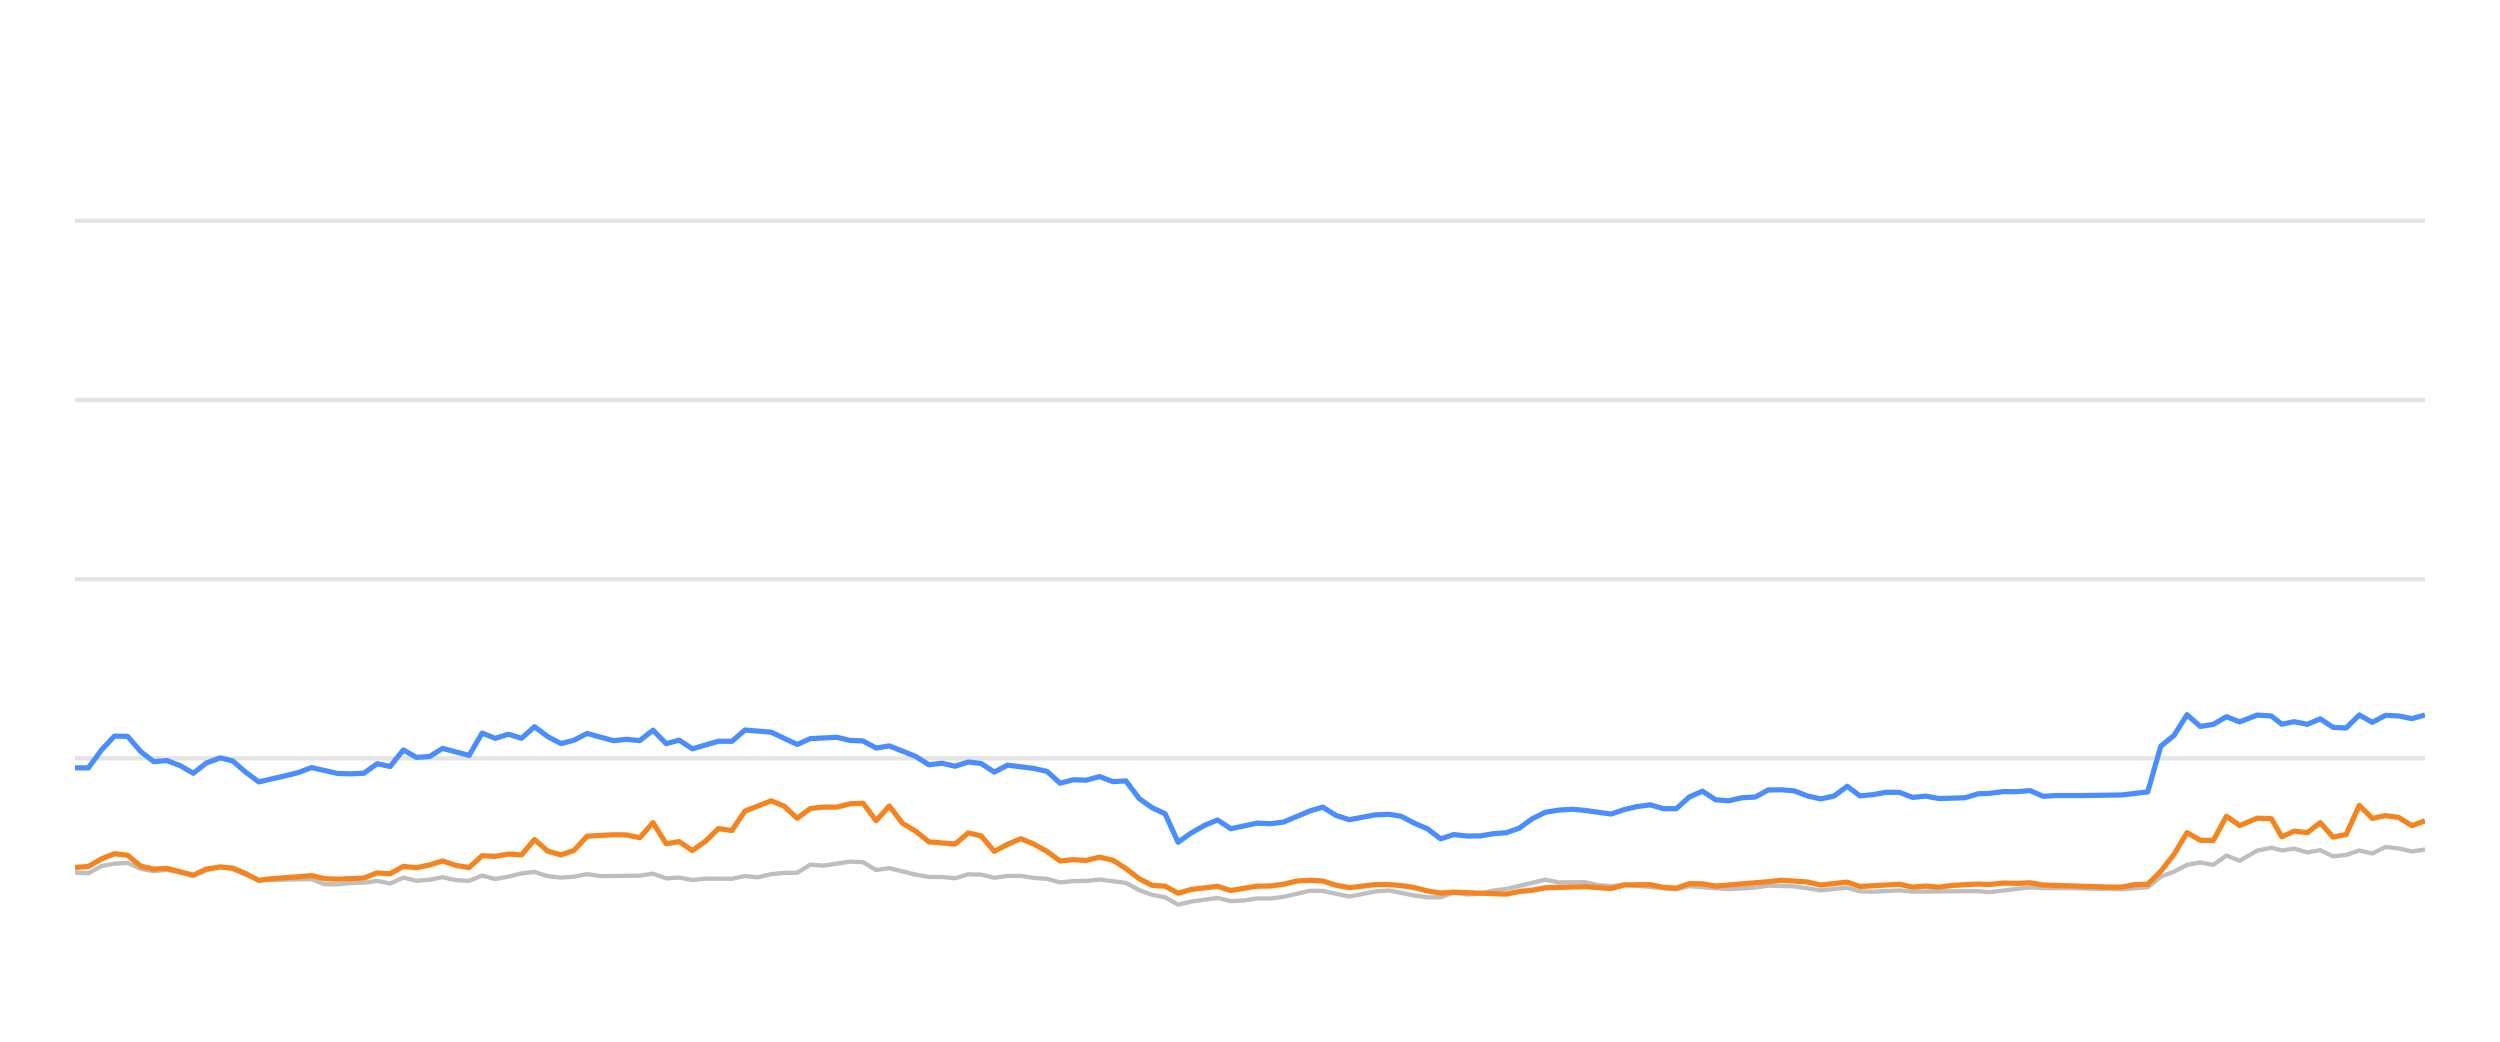
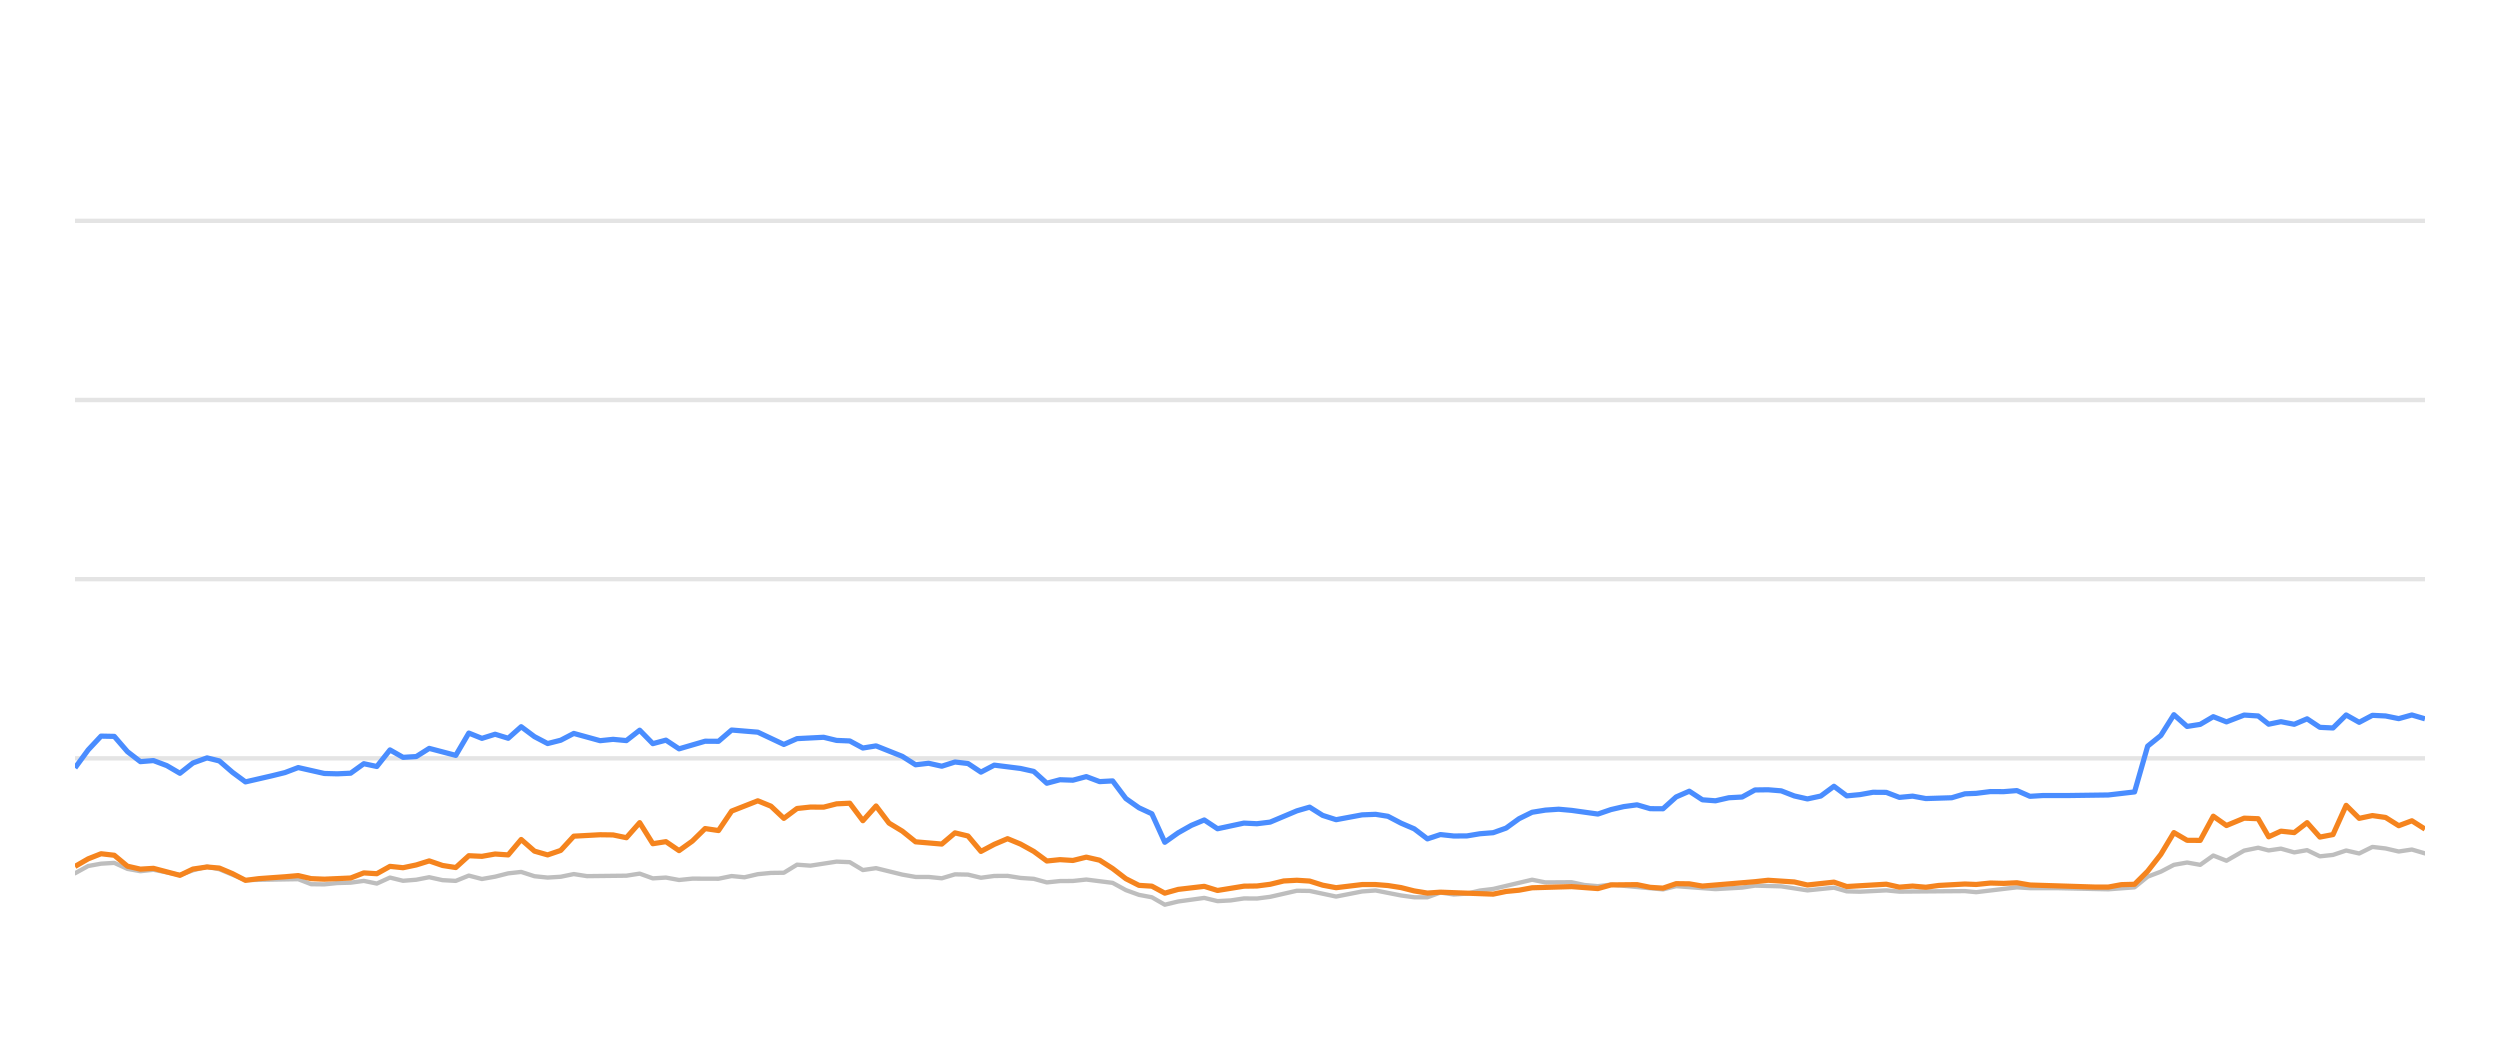
<svg xmlns="http://www.w3.org/2000/svg" width="288pt" height="120pt" viewBox="0 0 288 120" version="1.1">
  <defs>
    <style type="text/css">*{stroke-linejoin: round; stroke-linecap: butt}</style>
  </defs>
  <g id="figure_1">
    <g id="patch_1">
      <path d="M 0 120  L 288 120  L 288 0  L 0 0  L 0 120  z " style="fill: none; opacity: 0" />
    </g>
    <g id="axes_1">
      <g id="patch_2">
        <path d="M 8.64 108  L 279.36 108  L 279.36 4.8  L 8.64 4.8  L 8.64 108  z " style="fill: none" />
      </g>
      <g id="matplotlib.axis_1" />
      <g id="matplotlib.axis_2" />
      <g id="line2d_1">
-         <path d="M 8.64 87.36  L 279.36 87.36  " clip-path="url(#p9c41178113)" style="fill: none; stroke: #b2b2b2; stroke-opacity: 0.35; stroke-width: 0.5; stroke-linecap: square" />
+         <path d="M 8.64 87.36  L 279.36 87.36  " clip-path="url(#p713e023528)" style="fill: none; stroke: #b2b2b2; stroke-opacity: 0.35; stroke-width: 0.5; stroke-linecap: square" />
      </g>
      <g id="line2d_2">
-         <path d="M 8.64 66.72  L 279.36 66.72  " clip-path="url(#p9c41178113)" style="fill: none; stroke: #b2b2b2; stroke-opacity: 0.35; stroke-width: 0.5; stroke-linecap: square" />
+         <path d="M 8.64 66.72  L 279.36 66.72  " clip-path="url(#p713e023528)" style="fill: none; stroke: #b2b2b2; stroke-opacity: 0.35; stroke-width: 0.5; stroke-linecap: square" />
      </g>
      <g id="line2d_3">
-         <path d="M 8.64 46.08  L 279.36 46.08  " clip-path="url(#p9c41178113)" style="fill: none; stroke: #b2b2b2; stroke-opacity: 0.35; stroke-width: 0.5; stroke-linecap: square" />
+         <path d="M 8.64 46.08  L 279.36 46.08  " clip-path="url(#p713e023528)" style="fill: none; stroke: #b2b2b2; stroke-opacity: 0.35; stroke-width: 0.5; stroke-linecap: square" />
      </g>
      <g id="line2d_4">
-         <path d="M 8.64 25.44  L 279.36 25.44  " clip-path="url(#p9c41178113)" style="fill: none; stroke: #b2b2b2; stroke-opacity: 0.35; stroke-width: 0.5; stroke-linecap: square" />
+         <path d="M 8.64 25.44  L 279.36 25.44  " clip-path="url(#p713e023528)" style="fill: none; stroke: #b2b2b2; stroke-opacity: 0.35; stroke-width: 0.5; stroke-linecap: square" />
      </g>
      <g id="line2d_5">
-         <path d="M 8.64 100.508  L 10.181 100.601  L 11.697 99.765  L 13.182 99.496  L 14.705 99.403  L 16.217 100.095  L 17.714 100.363  L 19.217 100.198  L 22.266 100.797  L 23.764 100.26  L 25.388 99.837  L 26.806 100.136  L 29.817 101.385  L 35.892 101.282  L 37.384 101.86  L 38.897 101.88  L 40.396 101.725  L 41.93 101.684  L 43.446 101.478  L 44.948 101.787  L 46.462 101.096  L 47.968 101.467  L 49.494 101.344  L 50.983 101.055  L 52.521 101.395  L 54.041 101.478  L 55.543 100.869  L 57.053 101.261  L 58.572 100.993  L 60.08 100.611  L 61.575 100.446  L 63.107 100.941  L 64.622 101.096  L 66.127 101.003  L 67.634 100.693  L 69.152 100.931  L 73.697 100.879  L 75.225 100.642  L 76.74 101.189  L 78.247 101.096  L 79.761 101.375  L 81.29 101.22  L 84.305 101.23  L 85.816 100.92  L 87.295 101.065  L 88.833 100.704  L 90.345 100.559  L 91.832 100.539  L 93.349 99.61  L 94.891 99.723  L 97.905 99.259  L 99.424 99.321  L 100.934 100.229  L 102.453 100.012  L 105.48 100.755  L 107.006 101.024  L 108.507 101.024  L 110.024 101.178  L 111.545 100.724  L 113.045 100.755  L 114.536 101.117  L 116.071 100.91  L 117.603 100.9  L 119.092 101.137  L 120.619 101.24  L 122.126 101.653  L 123.639 101.498  L 125.128 101.488  L 126.671 101.323  L 129.702 101.705  L 131.231 102.541  L 132.737 103.088  L 134.224 103.366  L 135.712 104.223  L 137.257 103.851  L 140.258 103.439  L 141.785 103.81  L 143.306 103.728  L 144.823 103.5  L 146.324 103.511  L 147.847 103.315  L 150.929 102.613  L 152.392 102.634  L 155.444 103.284  L 158.439 102.696  L 159.994 102.582  L 162.933 103.16  L 164.444 103.366  L 165.964 103.366  L 167.457 102.819  L 168.997 103.046  L 170.52 102.943  L 172.002 102.592  L 173.536 102.407  L 178.022 101.344  L 179.556 101.653  L 182.571 101.633  L 184.042 101.952  L 185.599 102.087  L 187.107 101.911  L 193.1 102.458  L 194.612 102.087  L 199.144 102.427  L 202.211 102.252  L 203.695 102.025  L 206.717 102.107  L 209.736 102.572  L 212.793 102.262  L 214.268 102.685  L 215.784 102.726  L 218.818 102.572  L 220.329 102.716  L 227.876 102.654  L 229.173 102.778  L 233.864 102.221  L 235.368 102.314  L 238.415 102.314  L 244.394 102.448  L 247.415 102.221  L 248.927 100.993  L 250.444 100.415  L 251.948 99.63  L 253.469 99.362  L 254.979 99.63  L 256.487 98.557  L 258.004 99.156  L 260.038 97.99  L 261.658 97.659  L 262.864 97.969  L 264.277 97.763  L 265.812 98.196  L 267.291 97.938  L 268.766 98.65  L 270.276 98.485  L 271.791 97.979  L 273.292 98.32  L 274.813 97.566  L 276.334 97.742  L 277.846 98.093  L 279.36 97.866  L 279.36 97.866  " clip-path="url(#p9c41178113)" style="fill: none; stroke: #bebebe; stroke-width: 0.5; stroke-linecap: round" />
+         <path d="M 8.64 100.601  L 10.156 99.765  L 11.642 99.496  L 13.165 99.403  L 14.677 100.095  L 16.174 100.363  L 17.677 100.198  L 20.727 100.797  L 22.225 100.26  L 23.849 99.837  L 25.267 100.136  L 28.278 101.385  L 34.354 101.282  L 35.846 101.86  L 37.36 101.88  L 38.858 101.725  L 40.393 101.684  L 41.909 101.478  L 43.411 101.787  L 44.925 101.096  L 46.432 101.467  L 47.957 101.344  L 49.446 101.055  L 50.985 101.395  L 52.505 101.478  L 54.007 100.869  L 55.518 101.261  L 57.036 100.993  L 58.545 100.611  L 60.04 100.446  L 61.572 100.941  L 63.087 101.096  L 64.593 101.003  L 66.1 100.693  L 67.618 100.931  L 72.163 100.879  L 73.691 100.642  L 75.206 101.189  L 76.714 101.096  L 78.228 101.375  L 79.756 101.22  L 82.772 101.23  L 84.284 100.92  L 85.762 101.065  L 87.301 100.704  L 88.813 100.559  L 90.3 100.539  L 91.817 99.61  L 93.359 99.723  L 96.374 99.259  L 97.893 99.321  L 99.403 100.229  L 100.922 100.012  L 103.949 100.755  L 105.476 101.024  L 106.977 101.024  L 108.494 101.178  L 110.015 100.724  L 111.515 100.755  L 113.006 101.117  L 114.542 100.91  L 116.073 100.9  L 117.562 101.137  L 119.09 101.24  L 120.597 101.653  L 122.11 101.498  L 123.6 101.488  L 125.143 101.323  L 128.174 101.705  L 129.703 102.541  L 131.209 103.088  L 132.696 103.366  L 134.185 104.223  L 135.729 103.851  L 138.731 103.439  L 140.258 103.81  L 141.779 103.728  L 143.297 103.5  L 144.798 103.511  L 146.32 103.315  L 149.403 102.613  L 150.867 102.634  L 153.919 103.284  L 156.913 102.696  L 158.469 102.582  L 161.408 103.16  L 162.92 103.366  L 164.439 103.366  L 165.933 102.819  L 167.473 103.046  L 168.996 102.943  L 170.479 102.592  L 172.013 102.407  L 176.499 101.344  L 178.033 101.653  L 181.048 101.633  L 182.519 101.952  L 184.077 102.087  L 185.585 101.911  L 191.579 102.458  L 193.091 102.087  L 197.623 102.427  L 200.69 102.252  L 202.174 102.025  L 205.197 102.107  L 208.216 102.572  L 211.273 102.262  L 212.749 102.685  L 214.265 102.726  L 217.299 102.572  L 218.81 102.716  L 226.358 102.654  L 227.656 102.778  L 232.347 102.221  L 233.851 102.314  L 236.898 102.314  L 242.878 102.448  L 245.9 102.221  L 247.411 100.993  L 248.929 100.415  L 250.433 99.63  L 251.954 99.362  L 253.464 99.63  L 254.972 98.557  L 256.489 99.156  L 258.524 97.99  L 260.143 97.659  L 261.35 97.969  L 262.763 97.763  L 264.298 98.196  L 265.778 97.938  L 267.252 98.65  L 268.763 98.485  L 270.277 97.979  L 271.779 98.32  L 273.3 97.566  L 274.821 97.742  L 276.334 98.093  L 277.847 97.866  L 279.36 98.31  L 279.36 98.31  " clip-path="url(#p713e023528)" style="fill: none; stroke: #bebebe; stroke-width: 0.5; stroke-linecap: round" />
      </g>
      <g id="line2d_6">
-         <path d="M 8.64 88.454  L 10.181 88.464  L 11.697 86.39  L 13.182 84.801  L 14.705 84.832  L 16.217 86.586  L 17.714 87.742  L 19.217 87.618  L 20.751 88.196  L 22.266 89.083  L 23.764 87.897  L 25.388 87.308  L 26.806 87.659  L 28.32 88.97  L 29.817 90.074  L 32.865 89.372  L 34.367 89.001  L 35.892 88.423  L 38.897 89.104  L 40.396 89.145  L 41.93 89.073  L 43.446 87.979  L 44.948 88.299  L 46.462 86.39  L 47.968 87.246  L 49.494 87.154  L 50.983 86.214  L 54.041 87.019  L 55.543 84.45  L 57.053 85.059  L 58.572 84.584  L 60.08 85.048  L 61.575 83.717  L 63.107 84.863  L 64.622 85.657  L 66.127 85.275  L 67.634 84.491  L 70.668 85.327  L 72.162 85.172  L 73.697 85.317  L 75.225 84.12  L 76.74 85.668  L 78.247 85.265  L 79.761 86.266  L 82.763 85.389  L 84.305 85.399  L 85.816 84.099  L 88.833 84.347  L 91.832 85.76  L 93.349 85.09  L 96.415 84.935  L 97.905 85.296  L 99.424 85.358  L 100.934 86.173  L 102.453 85.926  L 105.48 87.133  L 107.006 88.103  L 108.507 87.928  L 110.024 88.268  L 111.545 87.783  L 113.045 87.959  L 114.536 88.949  L 116.071 88.144  L 119.092 88.526  L 120.619 88.867  L 122.126 90.229  L 123.639 89.826  L 125.128 89.878  L 126.671 89.465  L 128.205 90.043  L 129.702 89.961  L 131.231 91.994  L 132.737 93.057  L 134.224 93.748  L 135.712 97.03  L 137.257 95.936  L 138.775 95.079  L 140.258 94.46  L 141.785 95.472  L 144.823 94.821  L 146.324 94.894  L 147.847 94.708  L 150.929 93.408  L 152.392 92.984  L 153.897 93.934  L 155.444 94.429  L 158.439 93.872  L 159.994 93.81  L 161.416 94.037  L 162.933 94.832  L 164.444 95.482  L 165.964 96.638  L 167.457 96.142  L 168.997 96.307  L 170.52 96.297  L 172.002 96.049  L 173.536 95.926  L 175.021 95.399  L 176.517 94.316  L 178.022 93.573  L 179.556 93.325  L 181.082 93.222  L 182.571 93.356  L 185.599 93.779  L 187.107 93.263  L 188.574 92.922  L 190.109 92.716  L 191.624 93.16  L 193.1 93.17  L 194.612 91.808  L 196.128 91.147  L 197.64 92.138  L 199.144 92.252  L 200.679 91.901  L 202.211 91.818  L 203.695 91.003  L 205.208 90.982  L 206.717 91.106  L 208.228 91.694  L 209.736 92.035  L 211.272 91.705  L 212.793 90.58  L 214.268 91.684  L 215.784 91.54  L 217.285 91.271  L 218.818 91.282  L 220.329 91.86  L 221.853 91.715  L 223.372 91.994  L 226.359 91.901  L 227.876 91.447  L 229.173 91.395  L 230.816 91.189  L 232.345 91.199  L 233.864 91.075  L 235.368 91.736  L 236.9 91.643  L 239.925 91.643  L 244.394 91.581  L 247.415 91.23  L 248.927 85.956  L 250.444 84.728  L 251.948 82.334  L 253.469 83.686  L 254.979 83.449  L 256.487 82.561  L 258.004 83.16  L 260.038 82.375  L 261.658 82.479  L 262.864 83.428  L 264.277 83.139  L 265.812 83.438  L 267.291 82.809  L 268.766 83.789  L 270.276 83.862  L 271.791 82.365  L 273.292 83.211  L 274.813 82.406  L 276.334 82.479  L 277.846 82.788  L 279.36 82.365  L 279.36 82.365  " clip-path="url(#p9c41178113)" style="fill: none; stroke: #4a8dff; stroke-width: 0.6" />
+         <path d="M 8.64 88.464  L 10.156 86.39  L 11.642 84.801  L 13.165 84.832  L 14.677 86.586  L 16.174 87.742  L 17.677 87.618  L 19.212 88.196  L 20.727 89.083  L 22.225 87.897  L 23.849 87.308  L 25.267 87.659  L 26.781 88.97  L 28.278 90.074  L 31.327 89.372  L 32.829 89.001  L 34.354 88.423  L 37.36 89.104  L 38.858 89.145  L 40.393 89.073  L 41.909 87.979  L 43.411 88.299  L 44.925 86.39  L 46.432 87.246  L 47.957 87.154  L 49.446 86.214  L 52.505 87.019  L 54.007 84.45  L 55.518 85.059  L 57.036 84.584  L 58.545 85.048  L 60.04 83.717  L 61.572 84.863  L 63.087 85.657  L 64.593 85.275  L 66.1 84.491  L 69.134 85.327  L 70.627 85.172  L 72.163 85.317  L 73.691 84.12  L 75.206 85.668  L 76.714 85.265  L 78.228 86.266  L 81.23 85.389  L 82.772 85.399  L 84.284 84.099  L 87.301 84.347  L 90.3 85.76  L 91.817 85.09  L 94.883 84.935  L 96.374 85.296  L 97.893 85.358  L 99.403 86.173  L 100.922 85.926  L 103.949 87.133  L 105.476 88.103  L 106.977 87.928  L 108.494 88.268  L 110.015 87.783  L 111.515 87.959  L 113.006 88.949  L 114.542 88.144  L 117.562 88.526  L 119.09 88.867  L 120.597 90.229  L 122.11 89.826  L 123.6 89.878  L 125.143 89.465  L 126.677 90.043  L 128.174 89.961  L 129.703 91.994  L 131.209 93.057  L 132.696 93.748  L 134.185 97.03  L 135.729 95.936  L 137.248 95.079  L 138.731 94.46  L 140.258 95.472  L 143.297 94.821  L 144.798 94.894  L 146.32 94.708  L 149.403 93.408  L 150.867 92.984  L 152.371 93.934  L 153.919 94.429  L 156.913 93.872  L 158.469 93.81  L 159.891 94.037  L 161.408 94.832  L 162.92 95.482  L 164.439 96.638  L 165.933 96.142  L 167.473 96.307  L 168.996 96.297  L 170.479 96.049  L 172.013 95.926  L 173.498 95.399  L 174.993 94.316  L 176.499 93.573  L 178.033 93.325  L 179.559 93.222  L 181.048 93.356  L 184.077 93.779  L 185.585 93.263  L 187.052 92.922  L 188.587 92.716  L 190.102 93.16  L 191.579 93.17  L 193.091 91.808  L 194.607 91.147  L 196.119 92.138  L 197.623 92.252  L 199.158 91.901  L 200.69 91.818  L 202.174 91.003  L 203.687 90.982  L 205.197 91.106  L 206.708 91.694  L 208.216 92.035  L 209.753 91.705  L 211.273 90.58  L 212.749 91.684  L 214.265 91.54  L 215.766 91.271  L 217.299 91.282  L 218.81 91.86  L 220.335 91.715  L 221.853 91.994  L 224.841 91.901  L 226.358 91.447  L 227.656 91.395  L 229.298 91.189  L 230.827 91.199  L 232.347 91.075  L 233.851 91.736  L 235.383 91.643  L 238.408 91.643  L 242.878 91.581  L 245.9 91.23  L 247.411 85.956  L 248.929 84.728  L 250.433 82.334  L 251.954 83.686  L 253.464 83.449  L 254.972 82.561  L 256.489 83.16  L 258.524 82.375  L 260.143 82.479  L 261.35 83.428  L 262.763 83.139  L 264.298 83.438  L 265.778 82.809  L 267.252 83.789  L 268.763 83.862  L 270.277 82.365  L 271.779 83.211  L 273.3 82.406  L 274.821 82.479  L 276.334 82.788  L 277.847 82.365  L 279.36 82.809  L 279.36 82.809  " clip-path="url(#p713e023528)" style="fill: none; stroke: #4a8dff; stroke-width: 0.6" />
      </g>
      <g id="line2d_7">
-         <path d="M 8.64 99.94  L 10.181 99.816  L 11.697 98.939  L 13.182 98.351  L 14.705 98.526  L 16.217 99.785  L 17.714 100.126  L 19.217 100.033  L 22.266 100.838  L 23.764 100.116  L 25.388 99.878  L 26.806 100.002  L 28.32 100.642  L 29.817 101.416  L 31.349 101.22  L 34.367 101.003  L 35.892 100.869  L 37.384 101.22  L 38.897 101.282  L 41.93 101.148  L 43.446 100.559  L 44.948 100.652  L 46.462 99.806  L 47.968 99.961  L 49.494 99.641  L 50.983 99.176  L 52.521 99.703  L 54.041 99.94  L 55.543 98.578  L 57.053 98.65  L 58.572 98.382  L 60.08 98.485  L 61.575 96.71  L 63.107 98.052  L 64.622 98.485  L 66.127 97.969  L 67.634 96.328  L 70.668 96.163  L 72.162 96.184  L 73.697 96.504  L 75.225 94.77  L 76.74 97.195  L 78.247 96.958  L 79.761 97.99  L 81.29 96.896  L 82.763 95.451  L 84.305 95.678  L 85.816 93.438  L 88.833 92.252  L 90.345 92.871  L 91.832 94.274  L 93.349 93.139  L 94.891 92.974  L 96.415 92.984  L 97.905 92.603  L 99.424 92.53  L 100.934 94.543  L 102.453 92.85  L 103.946 94.821  L 105.48 95.75  L 107.006 96.978  L 110.024 97.236  L 111.545 95.946  L 113.045 96.307  L 114.536 98.082  L 116.071 97.267  L 117.603 96.617  L 119.092 97.236  L 120.619 98.082  L 122.126 99.187  L 123.639 99.032  L 125.128 99.125  L 126.671 98.743  L 128.205 99.094  L 129.702 100.054  L 131.231 101.23  L 132.737 101.994  L 134.224 102.087  L 135.712 102.892  L 137.257 102.458  L 140.258 102.107  L 141.785 102.582  L 144.823 102.087  L 146.324 102.066  L 147.847 101.87  L 149.409 101.488  L 150.929 101.406  L 152.392 101.498  L 153.897 101.973  L 155.444 102.262  L 158.439 101.901  L 159.994 101.901  L 161.416 102.014  L 162.933 102.252  L 164.444 102.634  L 165.964 102.881  L 167.457 102.778  L 173.536 103.005  L 175.021 102.696  L 176.517 102.551  L 178.022 102.272  L 182.571 102.138  L 185.599 102.365  L 187.107 101.942  L 190.109 101.911  L 191.624 102.221  L 193.1 102.314  L 194.612 101.798  L 196.128 101.818  L 197.64 102.076  L 203.695 101.571  L 205.208 101.406  L 208.228 101.602  L 209.736 101.952  L 212.793 101.622  L 214.268 102.128  L 218.818 101.86  L 220.329 102.2  L 221.853 102.076  L 223.372 102.21  L 224.852 102.004  L 227.876 101.839  L 229.173 101.891  L 230.816 101.725  L 232.345 101.767  L 233.864 101.694  L 235.368 101.952  L 242.884 102.19  L 244.394 102.19  L 245.902 101.911  L 247.415 101.87  L 248.927 100.363  L 250.444 98.423  L 251.948 95.915  L 253.469 96.803  L 254.979 96.813  L 256.487 94.027  L 258.004 95.1  L 260.038 94.254  L 261.658 94.316  L 262.864 96.4  L 264.277 95.75  L 265.812 95.915  L 267.291 94.77  L 268.766 96.431  L 270.276 96.142  L 271.791 92.778  L 273.292 94.274  L 274.813 93.954  L 276.334 94.171  L 277.846 95.121  L 279.36 94.553  L 279.36 94.553  " clip-path="url(#p9c41178113)" style="fill: none; stroke: #f5841e; stroke-width: 0.6" />
+         <path d="M 8.64 99.816  L 10.156 98.939  L 11.642 98.351  L 13.165 98.526  L 14.677 99.785  L 16.174 100.126  L 17.677 100.033  L 20.727 100.838  L 22.225 100.116  L 23.849 99.878  L 25.267 100.002  L 26.781 100.642  L 28.278 101.416  L 29.811 101.22  L 32.829 101.003  L 34.354 100.869  L 35.846 101.22  L 37.36 101.282  L 40.393 101.148  L 41.909 100.559  L 43.411 100.652  L 44.925 99.806  L 46.432 99.961  L 47.957 99.641  L 49.446 99.176  L 50.985 99.703  L 52.505 99.94  L 54.007 98.578  L 55.518 98.65  L 57.036 98.382  L 58.545 98.485  L 60.04 96.71  L 61.572 98.052  L 63.087 98.485  L 64.593 97.969  L 66.1 96.328  L 69.134 96.163  L 70.627 96.184  L 72.163 96.504  L 73.691 94.77  L 75.206 97.195  L 76.714 96.958  L 78.228 97.99  L 79.756 96.896  L 81.23 95.451  L 82.772 95.678  L 84.284 93.438  L 87.301 92.252  L 88.813 92.871  L 90.3 94.274  L 91.817 93.139  L 93.359 92.974  L 94.883 92.984  L 96.374 92.603  L 97.893 92.53  L 99.403 94.543  L 100.922 92.85  L 102.415 94.821  L 103.949 95.75  L 105.476 96.978  L 108.494 97.236  L 110.015 95.946  L 111.515 96.307  L 113.006 98.082  L 114.542 97.267  L 116.073 96.617  L 117.562 97.236  L 119.09 98.082  L 120.597 99.187  L 122.11 99.032  L 123.6 99.125  L 125.143 98.743  L 126.677 99.094  L 128.174 100.054  L 129.703 101.23  L 131.209 101.994  L 132.696 102.087  L 134.185 102.892  L 135.729 102.458  L 138.731 102.107  L 140.258 102.582  L 143.297 102.087  L 144.798 102.066  L 146.32 101.87  L 147.882 101.488  L 149.403 101.406  L 150.867 101.498  L 152.371 101.973  L 153.919 102.262  L 156.913 101.901  L 158.469 101.901  L 159.891 102.014  L 161.408 102.252  L 162.92 102.634  L 164.439 102.881  L 165.933 102.778  L 172.013 103.005  L 173.498 102.696  L 174.993 102.551  L 176.499 102.272  L 181.048 102.138  L 184.077 102.365  L 185.585 101.942  L 188.587 101.911  L 190.102 102.221  L 191.579 102.314  L 193.091 101.798  L 194.607 101.818  L 196.119 102.076  L 202.174 101.571  L 203.687 101.406  L 206.708 101.602  L 208.216 101.952  L 211.273 101.622  L 212.749 102.128  L 217.299 101.86  L 218.81 102.2  L 220.335 102.076  L 221.853 102.21  L 223.334 102.004  L 226.358 101.839  L 227.656 101.891  L 229.298 101.725  L 230.827 101.767  L 232.347 101.694  L 233.851 101.952  L 241.368 102.19  L 242.878 102.19  L 244.386 101.911  L 245.9 101.87  L 247.411 100.363  L 248.929 98.423  L 250.433 95.915  L 251.954 96.803  L 253.464 96.813  L 254.972 94.027  L 256.489 95.1  L 258.524 94.254  L 260.143 94.316  L 261.35 96.4  L 262.763 95.75  L 264.298 95.915  L 265.778 94.77  L 267.252 96.431  L 268.763 96.142  L 270.277 92.778  L 271.779 94.274  L 273.3 93.954  L 274.821 94.171  L 276.334 95.121  L 277.847 94.553  L 279.36 95.513  L 279.36 95.513  " clip-path="url(#p713e023528)" style="fill: none; stroke: #f5841e; stroke-width: 0.6" />
      </g>
    </g>
  </g>
  <defs>
-     <clipPath id="p9c41178113">
+     <clipPath id="p713e023528">
      <rect x="8.64" y="4.8" width="270.72" height="103.2" />
    </clipPath>
  </defs>
</svg>
